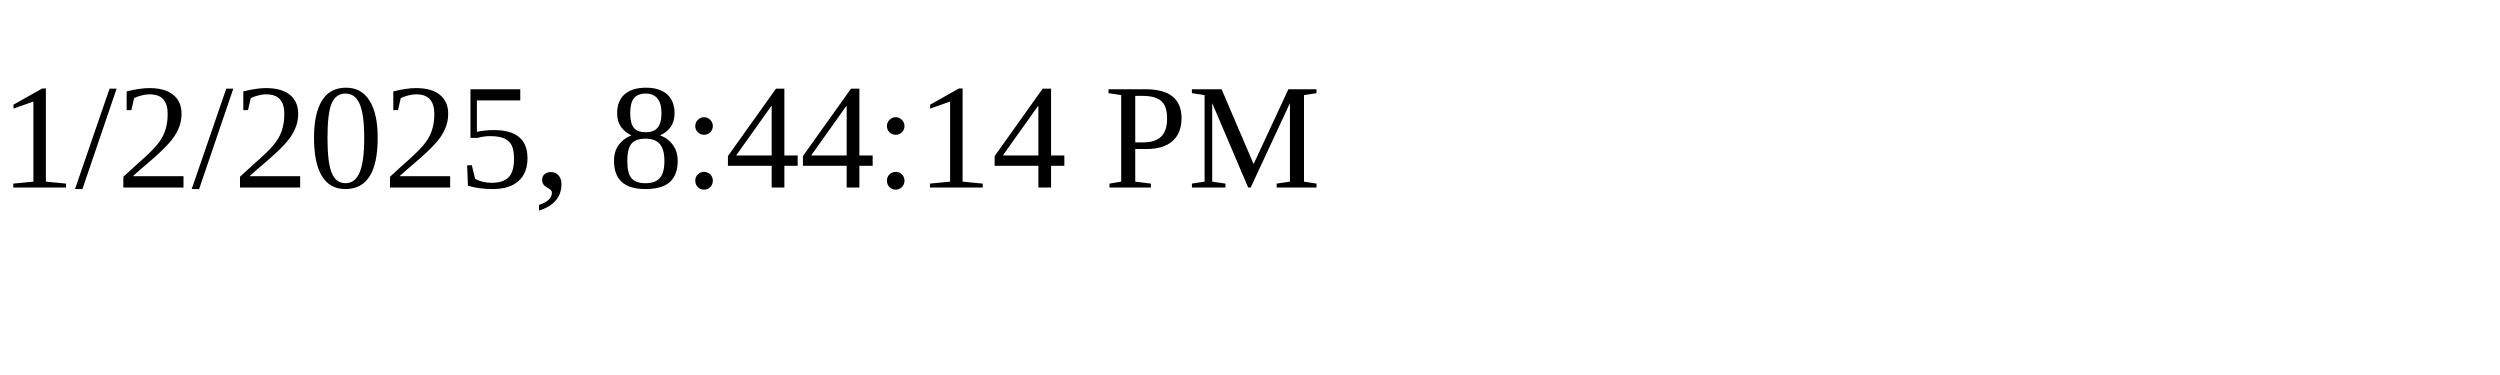
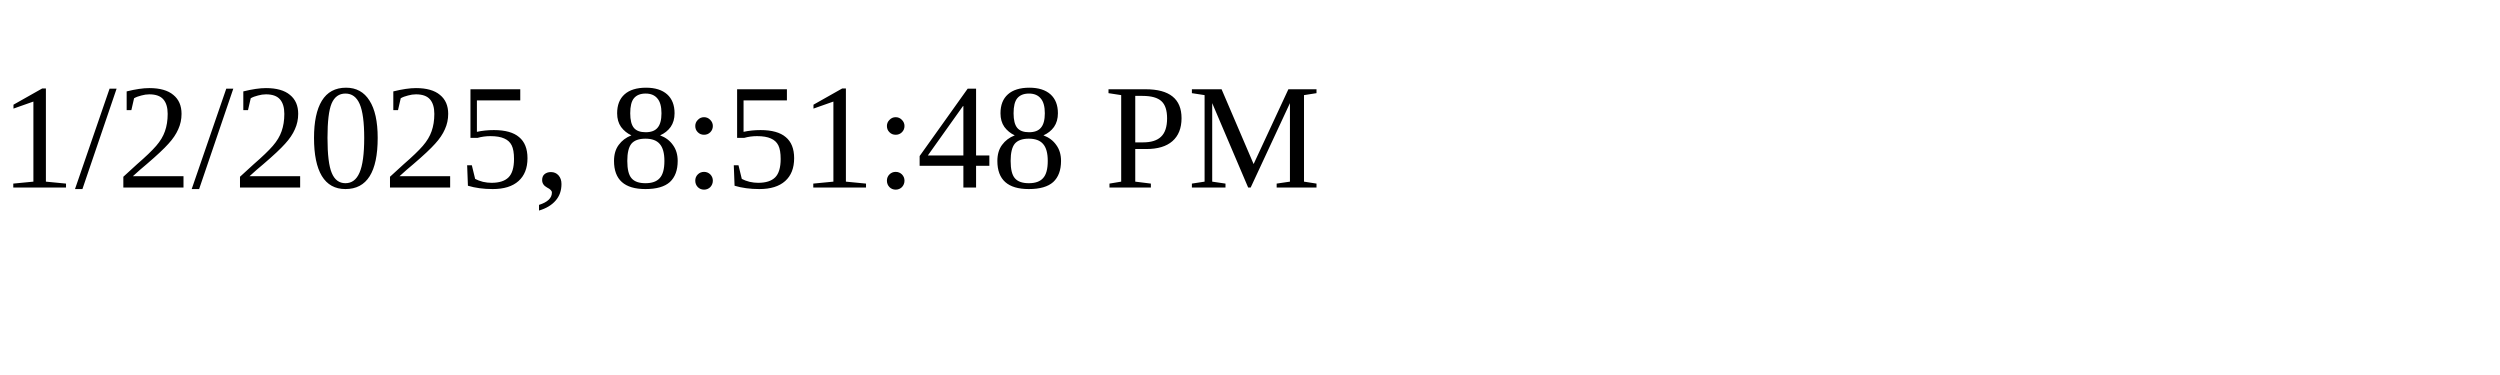
<svg xmlns="http://www.w3.org/2000/svg" height="30" width="200">
-   <text x="0" y="15">1/2/2025, 8:44:14 PM</text>
+   <text x="0" y="15">1/2/2025, 8:51:48 PM</text>
</svg>
